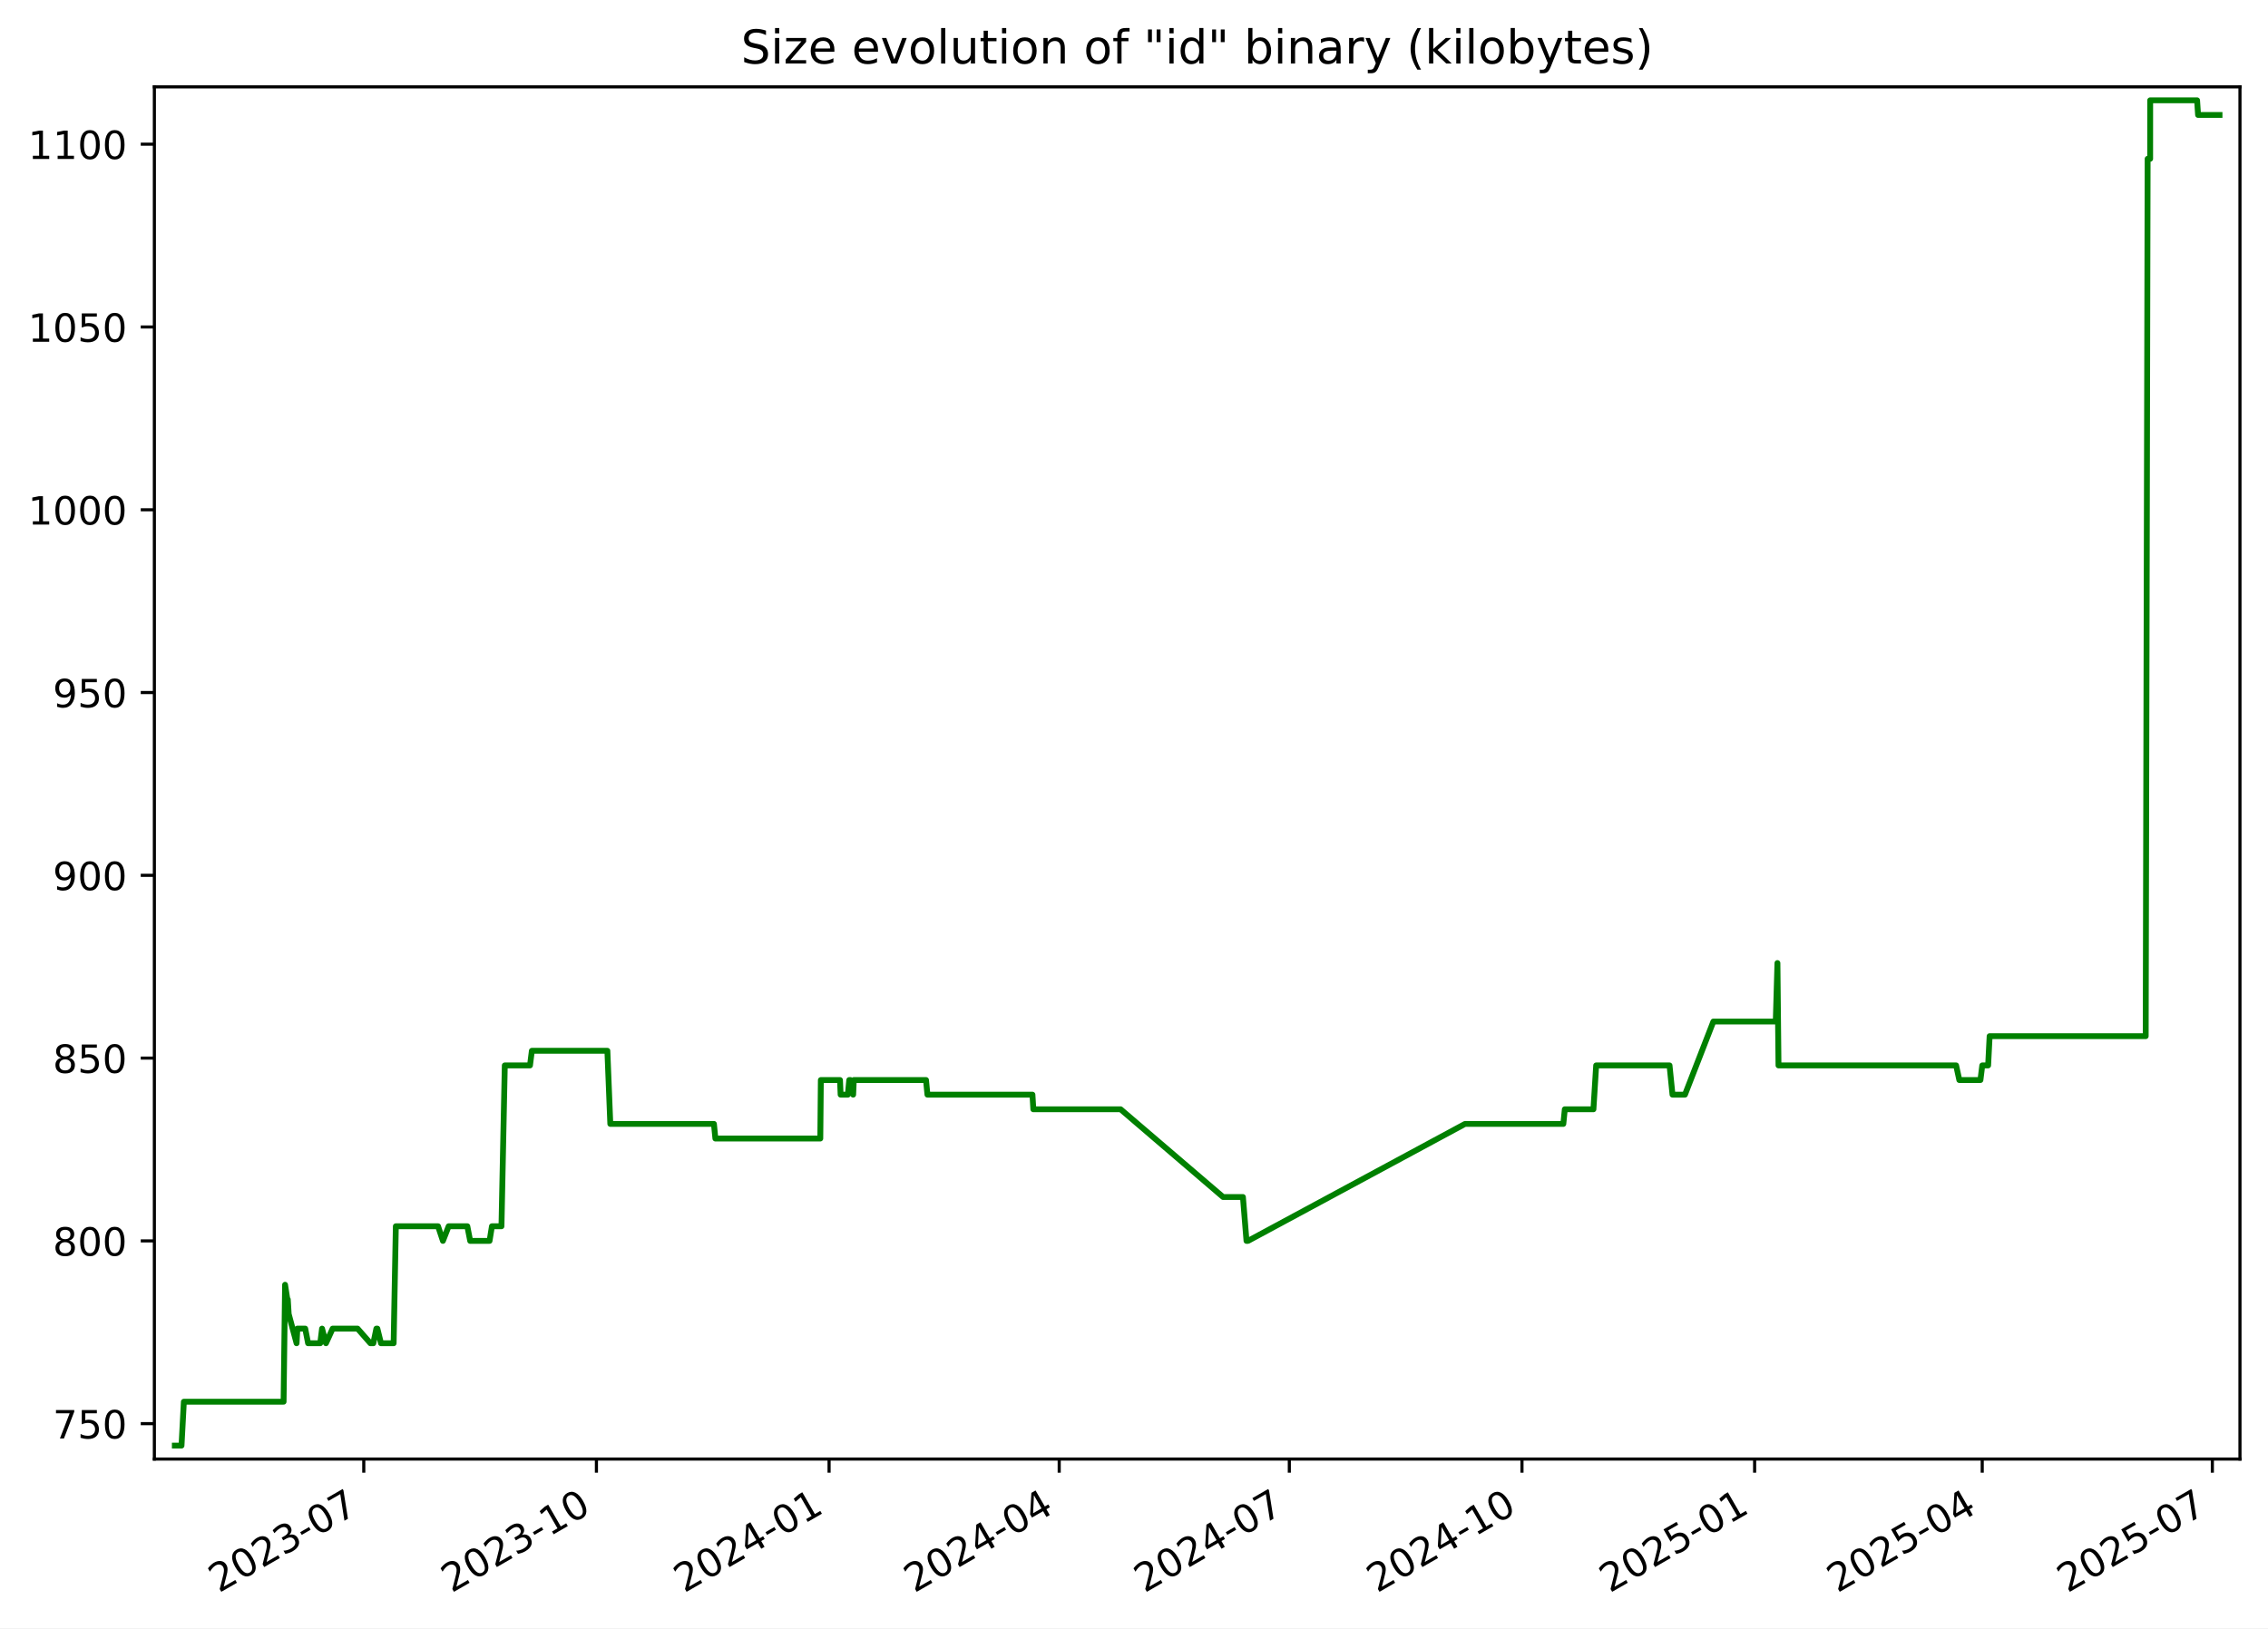
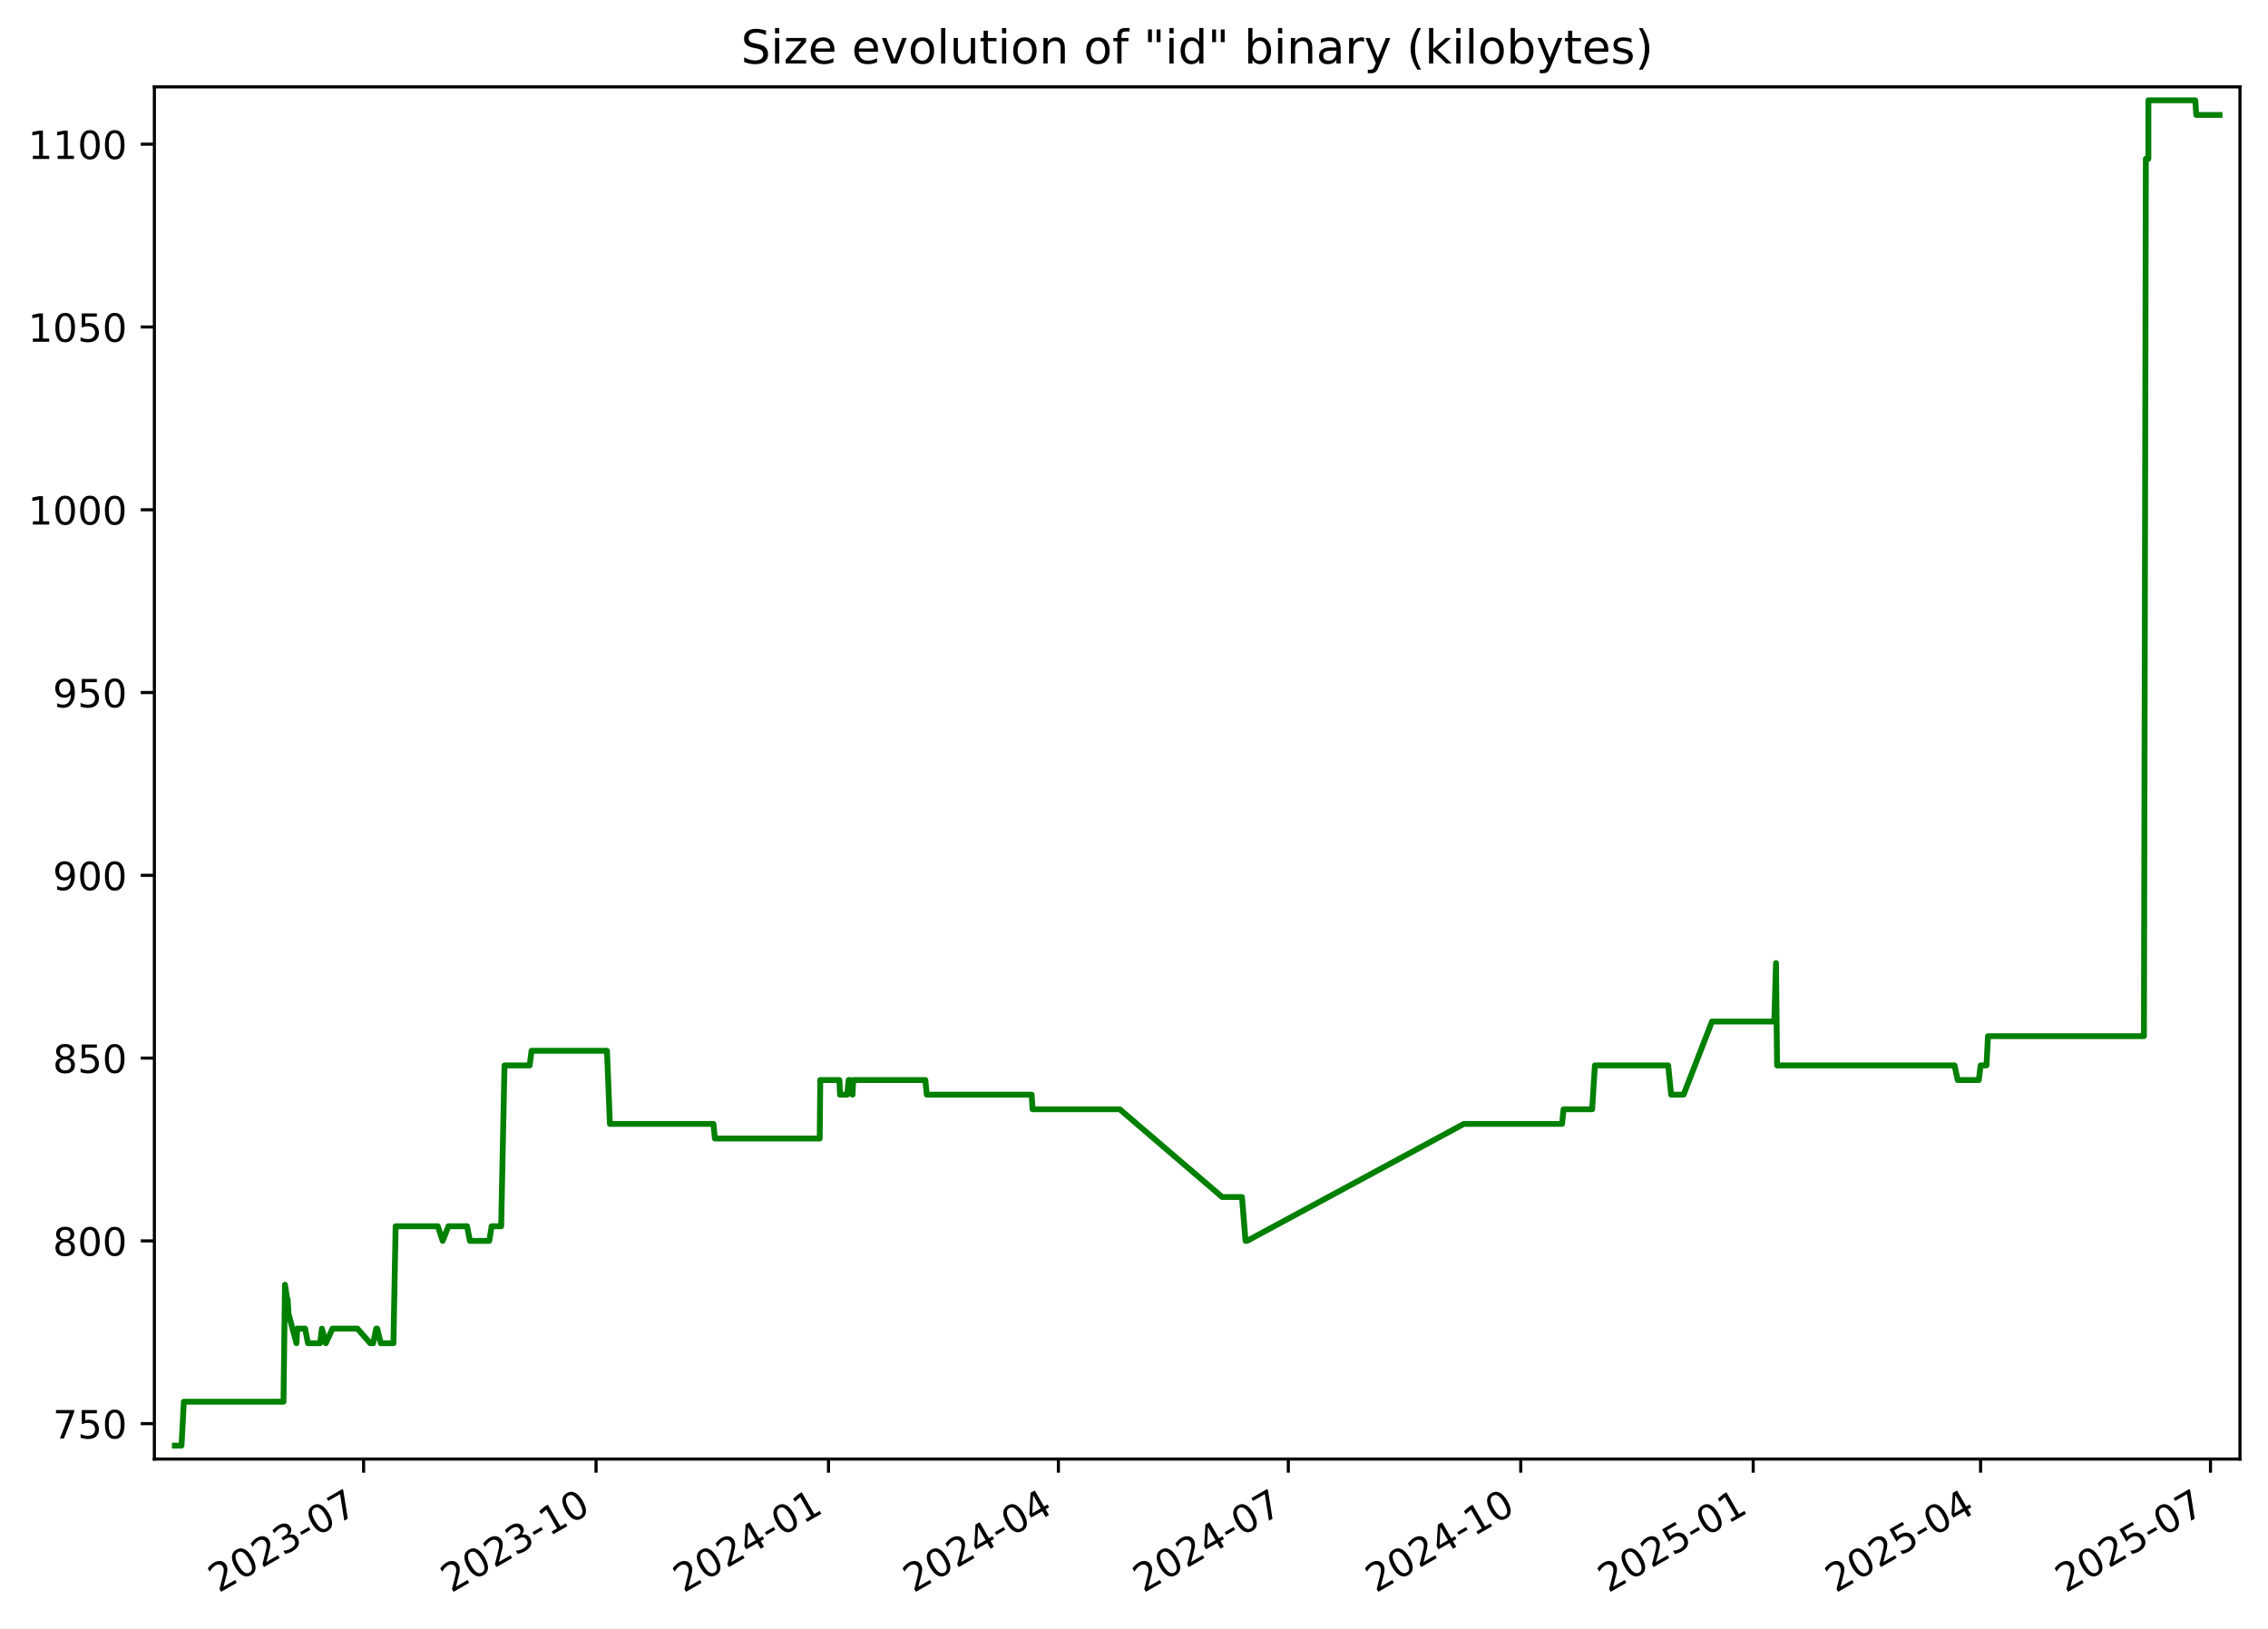
<svg xmlns="http://www.w3.org/2000/svg" xmlns:xlink="http://www.w3.org/1999/xlink" width="582.53pt" height="418.303pt" viewBox="0 0 582.53 418.303" version="1.1">
  <defs>
    <style type="text/css">*{stroke-linejoin: round; stroke-linecap: butt}</style>
  </defs>
  <g id="figure_1">
    <g id="patch_1">
      <path d="M -0 418.303  L 582.53 418.303  L 582.53 0  L -0 0  z " style="fill: #ffffff" />
    </g>
    <g id="axes_1">
      <g id="patch_2">
        <path d="M 39.65 374.83  L 575.33 374.83  L 575.33 22.318  L 39.65 22.318  z " style="fill: #ffffff" />
      </g>
      <g id="matplotlib.axis_1">
        <g id="xtick_1">
          <g id="line2d_1">
            <defs>
-               <path id="m35e62bd60e" d="M 0 0  L 0 3.5  " style="stroke: #000000; stroke-width: 0.8" />
+               <path id="m337c9e2a54" d="M 0 0  L 0 3.5  " style="stroke: #000000; stroke-width: 0.8" />
            </defs>
            <g>
-               <use xlink:href="#m35e62bd60e" x="93.434" y="374.83" style="stroke: #000000; stroke-width: 0.8" />
+               <use xlink:href="#m337c9e2a54" x="93.391" y="374.83" style="stroke: #000000; stroke-width: 0.8" />
            </g>
          </g>
          <g id="text_1">
-             <g transform="translate(56.20951 409.302) rotate(-30) scale(0.1 -0.1)">
+             <g transform="translate(56.16578 409.302) rotate(-30) scale(0.1 -0.1)">
              <defs>
                <path id="DejaVuSans-32" d="M 1228 531  L 3431 531  L 3431 0  L 469 0  L 469 531  Q 828 903 1448 1529  Q 2069 2156 2228 2338  Q 2531 2678 2651 2914  Q 2772 3150 2772 3378  Q 2772 3750 2511 3984  Q 2250 4219 1831 4219  Q 1534 4219 1204 4116  Q 875 4013 500 3803  L 500 4441  Q 881 4594 1212 4672  Q 1544 4750 1819 4750  Q 2544 4750 2975 4387  Q 3406 4025 3406 3419  Q 3406 3131 3298 2873  Q 3191 2616 2906 2266  Q 2828 2175 2409 1742  Q 1991 1309 1228 531  z " transform="scale(0.015625)" />
                <path id="DejaVuSans-30" d="M 2034 4250  Q 1547 4250 1301 3770  Q 1056 3291 1056 2328  Q 1056 1369 1301 889  Q 1547 409 2034 409  Q 2525 409 2770 889  Q 3016 1369 3016 2328  Q 3016 3291 2770 3770  Q 2525 4250 2034 4250  z M 2034 4750  Q 2819 4750 3233 4129  Q 3647 3509 3647 2328  Q 3647 1150 3233 529  Q 2819 -91 2034 -91  Q 1250 -91 836 529  Q 422 1150 422 2328  Q 422 3509 836 4129  Q 1250 4750 2034 4750  z " transform="scale(0.015625)" />
                <path id="DejaVuSans-33" d="M 2597 2516  Q 3050 2419 3304 2112  Q 3559 1806 3559 1356  Q 3559 666 3084 287  Q 2609 -91 1734 -91  Q 1441 -91 1130 -33  Q 819 25 488 141  L 488 750  Q 750 597 1062 519  Q 1375 441 1716 441  Q 2309 441 2620 675  Q 2931 909 2931 1356  Q 2931 1769 2642 2001  Q 2353 2234 1838 2234  L 1294 2234  L 1294 2753  L 1863 2753  Q 2328 2753 2575 2939  Q 2822 3125 2822 3475  Q 2822 3834 2567 4026  Q 2313 4219 1838 4219  Q 1578 4219 1281 4162  Q 984 4106 628 3988  L 628 4550  Q 988 4650 1302 4700  Q 1616 4750 1894 4750  Q 2613 4750 3031 4423  Q 3450 4097 3450 3541  Q 3450 3153 3228 2886  Q 3006 2619 2597 2516  z " transform="scale(0.015625)" />
                <path id="DejaVuSans-2d" d="M 313 2009  L 1997 2009  L 1997 1497  L 313 1497  L 313 2009  z " transform="scale(0.015625)" />
                <path id="DejaVuSans-37" d="M 525 4666  L 3525 4666  L 3525 4397  L 1831 0  L 1172 0  L 2766 4134  L 525 4134  L 525 4666  z " transform="scale(0.015625)" />
              </defs>
              <use xlink:href="#DejaVuSans-32" />
              <use xlink:href="#DejaVuSans-30" x="63.623" />
              <use xlink:href="#DejaVuSans-32" x="127.246" />
              <use xlink:href="#DejaVuSans-33" x="190.869" />
              <use xlink:href="#DejaVuSans-2d" x="254.492" />
              <use xlink:href="#DejaVuSans-30" x="290.576" />
              <use xlink:href="#DejaVuSans-37" x="354.199" />
            </g>
          </g>
        </g>
        <g id="xtick_2">
          <g id="line2d_2">
            <g>
-               <use xlink:href="#m35e62bd60e" x="153.19" y="374.83" style="stroke: #000000; stroke-width: 0.8" />
+               <use xlink:href="#m337c9e2a54" x="153.093" y="374.83" style="stroke: #000000; stroke-width: 0.8" />
            </g>
          </g>
          <g id="text_2">
-             <g transform="translate(115.9654 409.302) rotate(-30) scale(0.1 -0.1)">
+             <g transform="translate(115.8679 409.302) rotate(-30) scale(0.1 -0.1)">
              <defs>
                <path id="DejaVuSans-31" d="M 794 531  L 1825 531  L 1825 4091  L 703 3866  L 703 4441  L 1819 4666  L 2450 4666  L 2450 531  L 3481 531  L 3481 0  L 794 0  L 794 531  z " transform="scale(0.015625)" />
              </defs>
              <use xlink:href="#DejaVuSans-32" />
              <use xlink:href="#DejaVuSans-30" x="63.623" />
              <use xlink:href="#DejaVuSans-32" x="127.246" />
              <use xlink:href="#DejaVuSans-33" x="190.869" />
              <use xlink:href="#DejaVuSans-2d" x="254.492" />
              <use xlink:href="#DejaVuSans-31" x="290.576" />
              <use xlink:href="#DejaVuSans-30" x="354.199" />
            </g>
          </g>
        </g>
        <g id="xtick_3">
          <g id="line2d_3">
            <g>
-               <use xlink:href="#m35e62bd60e" x="212.946" y="374.83" style="stroke: #000000; stroke-width: 0.8" />
+               <use xlink:href="#m337c9e2a54" x="212.795" y="374.83" style="stroke: #000000; stroke-width: 0.8" />
            </g>
          </g>
          <g id="text_3">
-             <g transform="translate(175.7213 409.302) rotate(-30) scale(0.1 -0.1)">
+             <g transform="translate(175.5699 409.302) rotate(-30) scale(0.1 -0.1)">
              <defs>
                <path id="DejaVuSans-34" d="M 2419 4116  L 825 1625  L 2419 1625  L 2419 4116  z M 2253 4666  L 3047 4666  L 3047 1625  L 3713 1625  L 3713 1100  L 3047 1100  L 3047 0  L 2419 0  L 2419 1100  L 313 1100  L 313 1709  L 2253 4666  z " transform="scale(0.015625)" />
              </defs>
              <use xlink:href="#DejaVuSans-32" />
              <use xlink:href="#DejaVuSans-30" x="63.623" />
              <use xlink:href="#DejaVuSans-32" x="127.246" />
              <use xlink:href="#DejaVuSans-34" x="190.869" />
              <use xlink:href="#DejaVuSans-2d" x="254.492" />
              <use xlink:href="#DejaVuSans-30" x="290.576" />
              <use xlink:href="#DejaVuSans-31" x="354.199" />
            </g>
          </g>
        </g>
        <g id="xtick_4">
          <g id="line2d_4">
            <g>
-               <use xlink:href="#m35e62bd60e" x="272.053" y="374.83" style="stroke: #000000; stroke-width: 0.8" />
+               <use xlink:href="#m337c9e2a54" x="271.848" y="374.83" style="stroke: #000000; stroke-width: 0.8" />
            </g>
          </g>
          <g id="text_4">
-             <g transform="translate(234.8277 409.302) rotate(-30) scale(0.1 -0.1)">
+             <g transform="translate(234.6231 409.302) rotate(-30) scale(0.1 -0.1)">
              <use xlink:href="#DejaVuSans-32" />
              <use xlink:href="#DejaVuSans-30" x="63.623" />
              <use xlink:href="#DejaVuSans-32" x="127.246" />
              <use xlink:href="#DejaVuSans-34" x="190.869" />
              <use xlink:href="#DejaVuSans-2d" x="254.492" />
              <use xlink:href="#DejaVuSans-30" x="290.576" />
              <use xlink:href="#DejaVuSans-34" x="354.199" />
            </g>
          </g>
        </g>
        <g id="xtick_5">
          <g id="line2d_5">
            <g>
-               <use xlink:href="#m35e62bd60e" x="331.159" y="374.83" style="stroke: #000000; stroke-width: 0.8" />
+               <use xlink:href="#m337c9e2a54" x="330.901" y="374.83" style="stroke: #000000; stroke-width: 0.8" />
            </g>
          </g>
          <g id="text_5">
-             <g transform="translate(293.9341 409.302) rotate(-30) scale(0.1 -0.1)">
+             <g transform="translate(293.6762 409.302) rotate(-30) scale(0.1 -0.1)">
              <use xlink:href="#DejaVuSans-32" />
              <use xlink:href="#DejaVuSans-30" x="63.623" />
              <use xlink:href="#DejaVuSans-32" x="127.246" />
              <use xlink:href="#DejaVuSans-34" x="190.869" />
              <use xlink:href="#DejaVuSans-2d" x="254.492" />
              <use xlink:href="#DejaVuSans-30" x="290.576" />
              <use xlink:href="#DejaVuSans-37" x="354.199" />
            </g>
          </g>
        </g>
        <g id="xtick_6">
          <g id="line2d_6">
            <g>
-               <use xlink:href="#m35e62bd60e" x="390.915" y="374.83" style="stroke: #000000; stroke-width: 0.8" />
+               <use xlink:href="#m337c9e2a54" x="390.603" y="374.83" style="stroke: #000000; stroke-width: 0.8" />
            </g>
          </g>
          <g id="text_6">
-             <g transform="translate(353.69 409.302) rotate(-30) scale(0.1 -0.1)">
+             <g transform="translate(353.3783 409.302) rotate(-30) scale(0.1 -0.1)">
              <use xlink:href="#DejaVuSans-32" />
              <use xlink:href="#DejaVuSans-30" x="63.623" />
              <use xlink:href="#DejaVuSans-32" x="127.246" />
              <use xlink:href="#DejaVuSans-34" x="190.869" />
              <use xlink:href="#DejaVuSans-2d" x="254.492" />
              <use xlink:href="#DejaVuSans-31" x="290.576" />
              <use xlink:href="#DejaVuSans-30" x="354.199" />
            </g>
          </g>
        </g>
        <g id="xtick_7">
          <g id="line2d_7">
            <g>
-               <use xlink:href="#m35e62bd60e" x="450.671" y="374.83" style="stroke: #000000; stroke-width: 0.8" />
+               <use xlink:href="#m337c9e2a54" x="450.305" y="374.83" style="stroke: #000000; stroke-width: 0.8" />
            </g>
          </g>
          <g id="text_7">
-             <g transform="translate(413.4459 409.302) rotate(-30) scale(0.1 -0.1)">
+             <g transform="translate(413.0803 409.302) rotate(-30) scale(0.1 -0.1)">
              <defs>
                <path id="DejaVuSans-35" d="M 691 4666  L 3169 4666  L 3169 4134  L 1269 4134  L 1269 2991  Q 1406 3038 1543 3061  Q 1681 3084 1819 3084  Q 2600 3084 3056 2656  Q 3513 2228 3513 1497  Q 3513 744 3044 326  Q 2575 -91 1722 -91  Q 1428 -91 1123 -41  Q 819 9 494 109  L 494 744  Q 775 591 1075 516  Q 1375 441 1709 441  Q 2250 441 2565 725  Q 2881 1009 2881 1497  Q 2881 1984 2565 2268  Q 2250 2553 1709 2553  Q 1456 2553 1204 2497  Q 953 2441 691 2322  L 691 4666  z " transform="scale(0.015625)" />
              </defs>
              <use xlink:href="#DejaVuSans-32" />
              <use xlink:href="#DejaVuSans-30" x="63.623" />
              <use xlink:href="#DejaVuSans-32" x="127.246" />
              <use xlink:href="#DejaVuSans-35" x="190.869" />
              <use xlink:href="#DejaVuSans-2d" x="254.492" />
              <use xlink:href="#DejaVuSans-30" x="290.576" />
              <use xlink:href="#DejaVuSans-31" x="354.199" />
            </g>
          </g>
        </g>
        <g id="xtick_8">
          <g id="line2d_8">
            <g>
-               <use xlink:href="#m35e62bd60e" x="509.128" y="374.83" style="stroke: #000000; stroke-width: 0.8" />
+               <use xlink:href="#m337c9e2a54" x="508.709" y="374.83" style="stroke: #000000; stroke-width: 0.8" />
            </g>
          </g>
          <g id="text_8">
-             <g transform="translate(471.9028 409.302) rotate(-30) scale(0.1 -0.1)">
+             <g transform="translate(471.4845 409.302) rotate(-30) scale(0.1 -0.1)">
              <use xlink:href="#DejaVuSans-32" />
              <use xlink:href="#DejaVuSans-30" x="63.623" />
              <use xlink:href="#DejaVuSans-32" x="127.246" />
              <use xlink:href="#DejaVuSans-35" x="190.869" />
              <use xlink:href="#DejaVuSans-2d" x="254.492" />
              <use xlink:href="#DejaVuSans-30" x="290.576" />
              <use xlink:href="#DejaVuSans-34" x="354.199" />
            </g>
          </g>
        </g>
        <g id="xtick_9">
          <g id="line2d_9">
            <g>
-               <use xlink:href="#m35e62bd60e" x="568.234" y="374.83" style="stroke: #000000; stroke-width: 0.8" />
+               <use xlink:href="#m337c9e2a54" x="567.762" y="374.83" style="stroke: #000000; stroke-width: 0.8" />
            </g>
          </g>
          <g id="text_9">
-             <g transform="translate(531.0092 409.302) rotate(-30) scale(0.1 -0.1)">
+             <g transform="translate(530.5377 409.302) rotate(-30) scale(0.1 -0.1)">
              <use xlink:href="#DejaVuSans-32" />
              <use xlink:href="#DejaVuSans-30" x="63.623" />
              <use xlink:href="#DejaVuSans-32" x="127.246" />
              <use xlink:href="#DejaVuSans-35" x="190.869" />
              <use xlink:href="#DejaVuSans-2d" x="254.492" />
              <use xlink:href="#DejaVuSans-30" x="290.576" />
              <use xlink:href="#DejaVuSans-37" x="354.199" />
            </g>
          </g>
        </g>
      </g>
      <g id="matplotlib.axis_2">
        <g id="ytick_1">
          <g id="line2d_10">
            <defs>
-               <path id="me99756be34" d="M 0 0  L -3.5 0  " style="stroke: #000000; stroke-width: 0.8" />
+               <path id="m12ee354d0d" d="M 0 0  L -3.5 0  " style="stroke: #000000; stroke-width: 0.8" />
            </defs>
            <g>
-               <use xlink:href="#me99756be34" x="39.65" y="365.739" style="stroke: #000000; stroke-width: 0.8" />
+               <use xlink:href="#m12ee354d0d" x="39.65" y="365.739" style="stroke: #000000; stroke-width: 0.8" />
            </g>
          </g>
          <g id="text_10">
            <g transform="translate(13.5625 369.5386) scale(0.1 -0.1)">
              <use xlink:href="#DejaVuSans-37" />
              <use xlink:href="#DejaVuSans-35" x="63.623" />
              <use xlink:href="#DejaVuSans-30" x="127.246" />
            </g>
          </g>
        </g>
        <g id="ytick_2">
          <g id="line2d_11">
            <g>
-               <use xlink:href="#me99756be34" x="39.65" y="318.783" style="stroke: #000000; stroke-width: 0.8" />
+               <use xlink:href="#m12ee354d0d" x="39.65" y="318.783" style="stroke: #000000; stroke-width: 0.8" />
            </g>
          </g>
          <g id="text_11">
            <g transform="translate(13.5625 322.582) scale(0.1 -0.1)">
              <defs>
                <path id="DejaVuSans-38" d="M 2034 2216  Q 1584 2216 1326 1975  Q 1069 1734 1069 1313  Q 1069 891 1326 650  Q 1584 409 2034 409  Q 2484 409 2743 651  Q 3003 894 3003 1313  Q 3003 1734 2745 1975  Q 2488 2216 2034 2216  z M 1403 2484  Q 997 2584 770 2862  Q 544 3141 544 3541  Q 544 4100 942 4425  Q 1341 4750 2034 4750  Q 2731 4750 3128 4425  Q 3525 4100 3525 3541  Q 3525 3141 3298 2862  Q 3072 2584 2669 2484  Q 3125 2378 3379 2068  Q 3634 1759 3634 1313  Q 3634 634 3220 271  Q 2806 -91 2034 -91  Q 1263 -91 848 271  Q 434 634 434 1313  Q 434 1759 690 2068  Q 947 2378 1403 2484  z M 1172 3481  Q 1172 3119 1398 2916  Q 1625 2713 2034 2713  Q 2441 2713 2670 2916  Q 2900 3119 2900 3481  Q 2900 3844 2670 4047  Q 2441 4250 2034 4250  Q 1625 4250 1398 4047  Q 1172 3844 1172 3481  z " transform="scale(0.015625)" />
              </defs>
              <use xlink:href="#DejaVuSans-38" />
              <use xlink:href="#DejaVuSans-30" x="63.623" />
              <use xlink:href="#DejaVuSans-30" x="127.246" />
            </g>
          </g>
        </g>
        <g id="ytick_3">
          <g id="line2d_12">
            <g>
-               <use xlink:href="#me99756be34" x="39.65" y="271.826" style="stroke: #000000; stroke-width: 0.8" />
+               <use xlink:href="#m12ee354d0d" x="39.65" y="271.826" style="stroke: #000000; stroke-width: 0.8" />
            </g>
          </g>
          <g id="text_12">
            <g transform="translate(13.5625 275.6255) scale(0.1 -0.1)">
              <use xlink:href="#DejaVuSans-38" />
              <use xlink:href="#DejaVuSans-35" x="63.623" />
              <use xlink:href="#DejaVuSans-30" x="127.246" />
            </g>
          </g>
        </g>
        <g id="ytick_4">
          <g id="line2d_13">
            <g>
-               <use xlink:href="#me99756be34" x="39.65" y="224.87" style="stroke: #000000; stroke-width: 0.8" />
+               <use xlink:href="#m12ee354d0d" x="39.65" y="224.87" style="stroke: #000000; stroke-width: 0.8" />
            </g>
          </g>
          <g id="text_13">
            <g transform="translate(13.5625 228.669) scale(0.1 -0.1)">
              <defs>
                <path id="DejaVuSans-39" d="M 703 97  L 703 672  Q 941 559 1184 500  Q 1428 441 1663 441  Q 2288 441 2617 861  Q 2947 1281 2994 2138  Q 2813 1869 2534 1725  Q 2256 1581 1919 1581  Q 1219 1581 811 2004  Q 403 2428 403 3163  Q 403 3881 828 4315  Q 1253 4750 1959 4750  Q 2769 4750 3195 4129  Q 3622 3509 3622 2328  Q 3622 1225 3098 567  Q 2575 -91 1691 -91  Q 1453 -91 1209 -44  Q 966 3 703 97  z M 1959 2075  Q 2384 2075 2632 2365  Q 2881 2656 2881 3163  Q 2881 3666 2632 3958  Q 2384 4250 1959 4250  Q 1534 4250 1286 3958  Q 1038 3666 1038 3163  Q 1038 2656 1286 2365  Q 1534 2075 1959 2075  z " transform="scale(0.015625)" />
              </defs>
              <use xlink:href="#DejaVuSans-39" />
              <use xlink:href="#DejaVuSans-30" x="63.623" />
              <use xlink:href="#DejaVuSans-30" x="127.246" />
            </g>
          </g>
        </g>
        <g id="ytick_5">
          <g id="line2d_14">
            <g>
-               <use xlink:href="#me99756be34" x="39.65" y="177.913" style="stroke: #000000; stroke-width: 0.8" />
+               <use xlink:href="#m12ee354d0d" x="39.65" y="177.913" style="stroke: #000000; stroke-width: 0.8" />
            </g>
          </g>
          <g id="text_14">
            <g transform="translate(13.5625 181.7125) scale(0.1 -0.1)">
              <use xlink:href="#DejaVuSans-39" />
              <use xlink:href="#DejaVuSans-35" x="63.623" />
              <use xlink:href="#DejaVuSans-30" x="127.246" />
            </g>
          </g>
        </g>
        <g id="ytick_6">
          <g id="line2d_15">
            <g>
-               <use xlink:href="#me99756be34" x="39.65" y="130.957" style="stroke: #000000; stroke-width: 0.8" />
+               <use xlink:href="#m12ee354d0d" x="39.65" y="130.957" style="stroke: #000000; stroke-width: 0.8" />
            </g>
          </g>
          <g id="text_15">
            <g transform="translate(7.2 134.756) scale(0.1 -0.1)">
              <use xlink:href="#DejaVuSans-31" />
              <use xlink:href="#DejaVuSans-30" x="63.623" />
              <use xlink:href="#DejaVuSans-30" x="127.246" />
              <use xlink:href="#DejaVuSans-30" x="190.869" />
            </g>
          </g>
        </g>
        <g id="ytick_7">
          <g id="line2d_16">
            <g>
-               <use xlink:href="#me99756be34" x="39.65" y="84" style="stroke: #000000; stroke-width: 0.8" />
+               <use xlink:href="#m12ee354d0d" x="39.65" y="84" style="stroke: #000000; stroke-width: 0.8" />
            </g>
          </g>
          <g id="text_16">
            <g transform="translate(7.2 87.79943) scale(0.1 -0.1)">
              <use xlink:href="#DejaVuSans-31" />
              <use xlink:href="#DejaVuSans-30" x="63.623" />
              <use xlink:href="#DejaVuSans-35" x="127.246" />
              <use xlink:href="#DejaVuSans-30" x="190.869" />
            </g>
          </g>
        </g>
        <g id="ytick_8">
          <g id="line2d_17">
            <g>
-               <use xlink:href="#me99756be34" x="39.65" y="37.044" style="stroke: #000000; stroke-width: 0.8" />
+               <use xlink:href="#m12ee354d0d" x="39.65" y="37.044" style="stroke: #000000; stroke-width: 0.8" />
            </g>
          </g>
          <g id="text_17">
            <g transform="translate(7.2 40.84291) scale(0.1 -0.1)">
              <use xlink:href="#DejaVuSans-31" />
              <use xlink:href="#DejaVuSans-31" x="63.623" />
              <use xlink:href="#DejaVuSans-30" x="127.246" />
              <use xlink:href="#DejaVuSans-30" x="190.869" />
            </g>
          </g>
        </g>
      </g>
      <g id="line2d_18">
-         <path d="M 44.902 371.374  L 46.621 371.374  L 47.223 360.105  L 72.84 360.105  L 73.22 330.052  L 73.801 333.809  L 73.918 333.809  L 74.148 337.565  L 76.173 345.078  L 76.372 341.322  L 78.395 341.322  L 79.131 345.078  L 82.251 345.078  L 82.719 341.322  L 83.719 345.078  L 85.44 341.322  L 91.845 341.322  L 95.137 345.078  L 95.89 345.078  L 96.671 341.322  L 96.926 341.322  L 97.854 345.078  L 101.105 345.078  L 101.67 315.026  L 112.517 315.026  L 113.762 318.783  L 115.234 315.026  L 120.032 315.026  L 120.767 318.783  L 125.741 318.783  L 126.35 315.026  L 128.8 315.026  L 129.655 273.705  L 136.128 273.705  L 136.605 269.948  L 156.003 269.948  L 156.756 288.731  L 183.373 288.731  L 183.744 292.487  L 210.692 292.487  L 210.832 277.461  L 215.753 277.461  L 215.913 281.218  L 217.773 281.218  L 218.123 277.461  L 218.453 277.461  L 219.13 281.218  L 219.294 277.461  L 237.846 277.461  L 238.21 281.218  L 265.18 281.218  L 265.411 284.974  L 287.824 284.974  L 314.149 307.513  L 319.244 307.513  L 320.159 318.783  L 320.554 318.783  L 376.291 288.731  L 401.539 288.731  L 401.917 284.974  L 409.269 284.974  L 409.972 273.705  L 428.816 273.705  L 429.578 281.218  L 432.776 281.218  L 440.072 262.435  L 456.098 262.435  L 456.531 247.409  L 456.803 273.705  L 502.427 273.705  L 503.248 277.461  L 508.67 277.461  L 509.139 273.705  L 510.647 273.705  L 511.029 266.192  L 551.12 266.192  L 551.613 40.8  L 552.262 40.8  L 552.269 25.774  L 564.319 25.774  L 564.57 29.531  L 570.078 29.531  L 570.078 29.531  " clip-path="url(#peb5f8cda05)" style="fill: none; stroke: #008000; stroke-width: 1.5; stroke-linecap: square" />
+         <path d="M 44.902 371.374  L 46.62 371.374  L 47.221 360.105  L 72.815 360.105  L 73.195 330.052  L 73.775 333.809  L 73.892 333.809  L 74.122 337.565  L 76.145 345.078  L 76.343 341.322  L 78.365 341.322  L 79.1 345.078  L 82.218 345.078  L 82.685 341.322  L 83.684 345.078  L 85.403 341.322  L 91.802 341.322  L 95.091 345.078  L 95.844 345.078  L 96.624 341.322  L 96.879 341.322  L 97.806 345.078  L 101.054 345.078  L 101.619 315.026  L 112.456 315.026  L 113.7 318.783  L 115.171 315.026  L 119.964 315.026  L 120.698 318.783  L 125.668 318.783  L 126.276 315.026  L 128.724 315.026  L 129.579 273.705  L 136.045 273.705  L 136.522 269.948  L 155.903 269.948  L 156.655 288.731  L 183.248 288.731  L 183.619 292.487  L 210.543 292.487  L 210.683 277.461  L 215.599 277.461  L 215.758 281.218  L 217.617 281.218  L 217.967 277.461  L 218.297 277.461  L 218.973 281.218  L 219.137 277.461  L 237.672 277.461  L 238.036 281.218  L 264.982 281.218  L 265.212 284.974  L 287.605 284.974  L 313.906 307.513  L 318.997 307.513  L 319.911 318.783  L 320.306 318.783  L 375.992 288.731  L 401.217 288.731  L 401.595 284.974  L 408.941 284.974  L 409.643 273.705  L 428.47 273.705  L 429.231 281.218  L 432.427 281.218  L 439.716 262.435  L 455.727 262.435  L 456.16 247.409  L 456.432 273.705  L 502.014 273.705  L 502.835 277.461  L 508.253 277.461  L 508.72 273.705  L 510.227 273.705  L 510.609 266.192  L 550.664 266.192  L 551.156 40.8  L 551.805 40.8  L 551.811 25.774  L 563.851 25.774  L 564.102 29.531  L 570.078 29.531  L 570.078 29.531  " clip-path="url(#pd0492d79d1)" style="fill: none; stroke: #008000; stroke-width: 1.5; stroke-linecap: square" />
      </g>
      <g id="patch_3">
        <path d="M 39.65 374.83  L 39.65 22.318  " style="fill: none; stroke: #000000; stroke-width: 0.8; stroke-linejoin: miter; stroke-linecap: square" />
      </g>
      <g id="patch_4">
        <path d="M 575.33 374.83  L 575.33 22.318  " style="fill: none; stroke: #000000; stroke-width: 0.8; stroke-linejoin: miter; stroke-linecap: square" />
      </g>
      <g id="patch_5">
        <path d="M 39.65 374.83  L 575.33 374.83  " style="fill: none; stroke: #000000; stroke-width: 0.8; stroke-linejoin: miter; stroke-linecap: square" />
      </g>
      <g id="patch_6">
        <path d="M 39.65 22.318  L 575.33 22.318  " style="fill: none; stroke: #000000; stroke-width: 0.8; stroke-linejoin: miter; stroke-linecap: square" />
      </g>
      <g id="text_18">
        <g transform="translate(190.3184 16.31812) scale(0.12 -0.12)">
          <defs>
            <path id="DejaVuSans-53" d="M 3425 4513  L 3425 3897  Q 3066 4069 2747 4153  Q 2428 4238 2131 4238  Q 1616 4238 1336 4038  Q 1056 3838 1056 3469  Q 1056 3159 1242 3001  Q 1428 2844 1947 2747  L 2328 2669  Q 3034 2534 3370 2195  Q 3706 1856 3706 1288  Q 3706 609 3251 259  Q 2797 -91 1919 -91  Q 1588 -91 1214 -16  Q 841 59 441 206  L 441 856  Q 825 641 1194 531  Q 1563 422 1919 422  Q 2459 422 2753 634  Q 3047 847 3047 1241  Q 3047 1584 2836 1778  Q 2625 1972 2144 2069  L 1759 2144  Q 1053 2284 737 2584  Q 422 2884 422 3419  Q 422 4038 858 4394  Q 1294 4750 2059 4750  Q 2388 4750 2728 4690  Q 3069 4631 3425 4513  z " transform="scale(0.015625)" />
            <path id="DejaVuSans-69" d="M 603 3500  L 1178 3500  L 1178 0  L 603 0  L 603 3500  z M 603 4863  L 1178 4863  L 1178 4134  L 603 4134  L 603 4863  z " transform="scale(0.015625)" />
            <path id="DejaVuSans-7a" d="M 353 3500  L 3084 3500  L 3084 2975  L 922 459  L 3084 459  L 3084 0  L 275 0  L 275 525  L 2438 3041  L 353 3041  L 353 3500  z " transform="scale(0.015625)" />
            <path id="DejaVuSans-65" d="M 3597 1894  L 3597 1613  L 953 1613  Q 991 1019 1311 708  Q 1631 397 2203 397  Q 2534 397 2845 478  Q 3156 559 3463 722  L 3463 178  Q 3153 47 2828 -22  Q 2503 -91 2169 -91  Q 1331 -91 842 396  Q 353 884 353 1716  Q 353 2575 817 3079  Q 1281 3584 2069 3584  Q 2775 3584 3186 3129  Q 3597 2675 3597 1894  z M 3022 2063  Q 3016 2534 2758 2815  Q 2500 3097 2075 3097  Q 1594 3097 1305 2825  Q 1016 2553 972 2059  L 3022 2063  z " transform="scale(0.015625)" />
            <path id="DejaVuSans-20" transform="scale(0.015625)" />
            <path id="DejaVuSans-76" d="M 191 3500  L 800 3500  L 1894 563  L 2988 3500  L 3597 3500  L 2284 0  L 1503 0  L 191 3500  z " transform="scale(0.015625)" />
            <path id="DejaVuSans-6f" d="M 1959 3097  Q 1497 3097 1228 2736  Q 959 2375 959 1747  Q 959 1119 1226 758  Q 1494 397 1959 397  Q 2419 397 2687 759  Q 2956 1122 2956 1747  Q 2956 2369 2687 2733  Q 2419 3097 1959 3097  z M 1959 3584  Q 2709 3584 3137 3096  Q 3566 2609 3566 1747  Q 3566 888 3137 398  Q 2709 -91 1959 -91  Q 1206 -91 779 398  Q 353 888 353 1747  Q 353 2609 779 3096  Q 1206 3584 1959 3584  z " transform="scale(0.015625)" />
            <path id="DejaVuSans-6c" d="M 603 4863  L 1178 4863  L 1178 0  L 603 0  L 603 4863  z " transform="scale(0.015625)" />
            <path id="DejaVuSans-75" d="M 544 1381  L 544 3500  L 1119 3500  L 1119 1403  Q 1119 906 1312 657  Q 1506 409 1894 409  Q 2359 409 2629 706  Q 2900 1003 2900 1516  L 2900 3500  L 3475 3500  L 3475 0  L 2900 0  L 2900 538  Q 2691 219 2414 64  Q 2138 -91 1772 -91  Q 1169 -91 856 284  Q 544 659 544 1381  z M 1991 3584  L 1991 3584  z " transform="scale(0.015625)" />
            <path id="DejaVuSans-74" d="M 1172 4494  L 1172 3500  L 2356 3500  L 2356 3053  L 1172 3053  L 1172 1153  Q 1172 725 1289 603  Q 1406 481 1766 481  L 2356 481  L 2356 0  L 1766 0  Q 1100 0 847 248  Q 594 497 594 1153  L 594 3053  L 172 3053  L 172 3500  L 594 3500  L 594 4494  L 1172 4494  z " transform="scale(0.015625)" />
            <path id="DejaVuSans-6e" d="M 3513 2113  L 3513 0  L 2938 0  L 2938 2094  Q 2938 2591 2744 2837  Q 2550 3084 2163 3084  Q 1697 3084 1428 2787  Q 1159 2491 1159 1978  L 1159 0  L 581 0  L 581 3500  L 1159 3500  L 1159 2956  Q 1366 3272 1645 3428  Q 1925 3584 2291 3584  Q 2894 3584 3203 3211  Q 3513 2838 3513 2113  z " transform="scale(0.015625)" />
            <path id="DejaVuSans-66" d="M 2375 4863  L 2375 4384  L 1825 4384  Q 1516 4384 1395 4259  Q 1275 4134 1275 3809  L 1275 3500  L 2222 3500  L 2222 3053  L 1275 3053  L 1275 0  L 697 0  L 697 3053  L 147 3053  L 147 3500  L 697 3500  L 697 3744  Q 697 4328 969 4595  Q 1241 4863 1831 4863  L 2375 4863  z " transform="scale(0.015625)" />
            <path id="DejaVuSans-22" d="M 1147 4666  L 1147 2931  L 616 2931  L 616 4666  L 1147 4666  z M 2328 4666  L 2328 2931  L 1797 2931  L 1797 4666  L 2328 4666  z " transform="scale(0.015625)" />
            <path id="DejaVuSans-64" d="M 2906 2969  L 2906 4863  L 3481 4863  L 3481 0  L 2906 0  L 2906 525  Q 2725 213 2448 61  Q 2172 -91 1784 -91  Q 1150 -91 751 415  Q 353 922 353 1747  Q 353 2572 751 3078  Q 1150 3584 1784 3584  Q 2172 3584 2448 3432  Q 2725 3281 2906 2969  z M 947 1747  Q 947 1113 1208 752  Q 1469 391 1925 391  Q 2381 391 2643 752  Q 2906 1113 2906 1747  Q 2906 2381 2643 2742  Q 2381 3103 1925 3103  Q 1469 3103 1208 2742  Q 947 2381 947 1747  z " transform="scale(0.015625)" />
            <path id="DejaVuSans-62" d="M 3116 1747  Q 3116 2381 2855 2742  Q 2594 3103 2138 3103  Q 1681 3103 1420 2742  Q 1159 2381 1159 1747  Q 1159 1113 1420 752  Q 1681 391 2138 391  Q 2594 391 2855 752  Q 3116 1113 3116 1747  z M 1159 2969  Q 1341 3281 1617 3432  Q 1894 3584 2278 3584  Q 2916 3584 3314 3078  Q 3713 2572 3713 1747  Q 3713 922 3314 415  Q 2916 -91 2278 -91  Q 1894 -91 1617 61  Q 1341 213 1159 525  L 1159 0  L 581 0  L 581 4863  L 1159 4863  L 1159 2969  z " transform="scale(0.015625)" />
            <path id="DejaVuSans-61" d="M 2194 1759  Q 1497 1759 1228 1600  Q 959 1441 959 1056  Q 959 750 1161 570  Q 1363 391 1709 391  Q 2188 391 2477 730  Q 2766 1069 2766 1631  L 2766 1759  L 2194 1759  z M 3341 1997  L 3341 0  L 2766 0  L 2766 531  Q 2569 213 2275 61  Q 1981 -91 1556 -91  Q 1019 -91 701 211  Q 384 513 384 1019  Q 384 1609 779 1909  Q 1175 2209 1959 2209  L 2766 2209  L 2766 2266  Q 2766 2663 2505 2880  Q 2244 3097 1772 3097  Q 1472 3097 1187 3025  Q 903 2953 641 2809  L 641 3341  Q 956 3463 1253 3523  Q 1550 3584 1831 3584  Q 2591 3584 2966 3190  Q 3341 2797 3341 1997  z " transform="scale(0.015625)" />
            <path id="DejaVuSans-72" d="M 2631 2963  Q 2534 3019 2420 3045  Q 2306 3072 2169 3072  Q 1681 3072 1420 2755  Q 1159 2438 1159 1844  L 1159 0  L 581 0  L 581 3500  L 1159 3500  L 1159 2956  Q 1341 3275 1631 3429  Q 1922 3584 2338 3584  Q 2397 3584 2469 3576  Q 2541 3569 2628 3553  L 2631 2963  z " transform="scale(0.015625)" />
            <path id="DejaVuSans-79" d="M 2059 -325  Q 1816 -950 1584 -1140  Q 1353 -1331 966 -1331  L 506 -1331  L 506 -850  L 844 -850  Q 1081 -850 1212 -737  Q 1344 -625 1503 -206  L 1606 56  L 191 3500  L 800 3500  L 1894 763  L 2988 3500  L 3597 3500  L 2059 -325  z " transform="scale(0.015625)" />
            <path id="DejaVuSans-28" d="M 1984 4856  Q 1566 4138 1362 3434  Q 1159 2731 1159 2009  Q 1159 1288 1364 580  Q 1569 -128 1984 -844  L 1484 -844  Q 1016 -109 783 600  Q 550 1309 550 2009  Q 550 2706 781 3412  Q 1013 4119 1484 4856  L 1984 4856  z " transform="scale(0.015625)" />
            <path id="DejaVuSans-6b" d="M 581 4863  L 1159 4863  L 1159 1991  L 2875 3500  L 3609 3500  L 1753 1863  L 3688 0  L 2938 0  L 1159 1709  L 1159 0  L 581 0  L 581 4863  z " transform="scale(0.015625)" />
            <path id="DejaVuSans-73" d="M 2834 3397  L 2834 2853  Q 2591 2978 2328 3040  Q 2066 3103 1784 3103  Q 1356 3103 1142 2972  Q 928 2841 928 2578  Q 928 2378 1081 2264  Q 1234 2150 1697 2047  L 1894 2003  Q 2506 1872 2764 1633  Q 3022 1394 3022 966  Q 3022 478 2636 193  Q 2250 -91 1575 -91  Q 1294 -91 989 -36  Q 684 19 347 128  L 347 722  Q 666 556 975 473  Q 1284 391 1588 391  Q 1994 391 2212 530  Q 2431 669 2431 922  Q 2431 1156 2273 1281  Q 2116 1406 1581 1522  L 1381 1569  Q 847 1681 609 1914  Q 372 2147 372 2553  Q 372 3047 722 3315  Q 1072 3584 1716 3584  Q 2034 3584 2315 3537  Q 2597 3491 2834 3397  z " transform="scale(0.015625)" />
            <path id="DejaVuSans-29" d="M 513 4856  L 1013 4856  Q 1481 4119 1714 3412  Q 1947 2706 1947 2009  Q 1947 1309 1714 600  Q 1481 -109 1013 -844  L 513 -844  Q 928 -128 1133 580  Q 1338 1288 1338 2009  Q 1338 2731 1133 3434  Q 928 4138 513 4856  z " transform="scale(0.015625)" />
          </defs>
          <use xlink:href="#DejaVuSans-53" />
          <use xlink:href="#DejaVuSans-69" x="63.477" />
          <use xlink:href="#DejaVuSans-7a" x="91.26" />
          <use xlink:href="#DejaVuSans-65" x="143.75" />
          <use xlink:href="#DejaVuSans-20" x="205.273" />
          <use xlink:href="#DejaVuSans-65" x="237.061" />
          <use xlink:href="#DejaVuSans-76" x="298.584" />
          <use xlink:href="#DejaVuSans-6f" x="357.764" />
          <use xlink:href="#DejaVuSans-6c" x="418.945" />
          <use xlink:href="#DejaVuSans-75" x="446.729" />
          <use xlink:href="#DejaVuSans-74" x="510.107" />
          <use xlink:href="#DejaVuSans-69" x="549.316" />
          <use xlink:href="#DejaVuSans-6f" x="577.1" />
          <use xlink:href="#DejaVuSans-6e" x="638.281" />
          <use xlink:href="#DejaVuSans-20" x="701.66" />
          <use xlink:href="#DejaVuSans-6f" x="733.447" />
          <use xlink:href="#DejaVuSans-66" x="794.629" />
          <use xlink:href="#DejaVuSans-20" x="829.834" />
          <use xlink:href="#DejaVuSans-22" x="861.621" />
          <use xlink:href="#DejaVuSans-69" x="907.617" />
          <use xlink:href="#DejaVuSans-64" x="935.4" />
          <use xlink:href="#DejaVuSans-22" x="998.877" />
          <use xlink:href="#DejaVuSans-20" x="1044.873" />
          <use xlink:href="#DejaVuSans-62" x="1076.66" />
          <use xlink:href="#DejaVuSans-69" x="1140.137" />
          <use xlink:href="#DejaVuSans-6e" x="1167.92" />
          <use xlink:href="#DejaVuSans-61" x="1231.299" />
          <use xlink:href="#DejaVuSans-72" x="1292.578" />
          <use xlink:href="#DejaVuSans-79" x="1333.691" />
          <use xlink:href="#DejaVuSans-20" x="1392.871" />
          <use xlink:href="#DejaVuSans-28" x="1424.658" />
          <use xlink:href="#DejaVuSans-6b" x="1463.672" />
          <use xlink:href="#DejaVuSans-69" x="1521.582" />
          <use xlink:href="#DejaVuSans-6c" x="1549.365" />
          <use xlink:href="#DejaVuSans-6f" x="1577.148" />
          <use xlink:href="#DejaVuSans-62" x="1638.33" />
          <use xlink:href="#DejaVuSans-79" x="1701.807" />
          <use xlink:href="#DejaVuSans-74" x="1760.986" />
          <use xlink:href="#DejaVuSans-65" x="1800.195" />
          <use xlink:href="#DejaVuSans-73" x="1861.719" />
          <use xlink:href="#DejaVuSans-29" x="1913.818" />
        </g>
      </g>
    </g>
  </g>
  <defs>
-     <clipPath id="peb5f8cda05">
+     <clipPath id="pd0492d79d1">
      <rect x="39.65" y="22.318" width="535.68" height="352.512" />
    </clipPath>
  </defs>
</svg>
